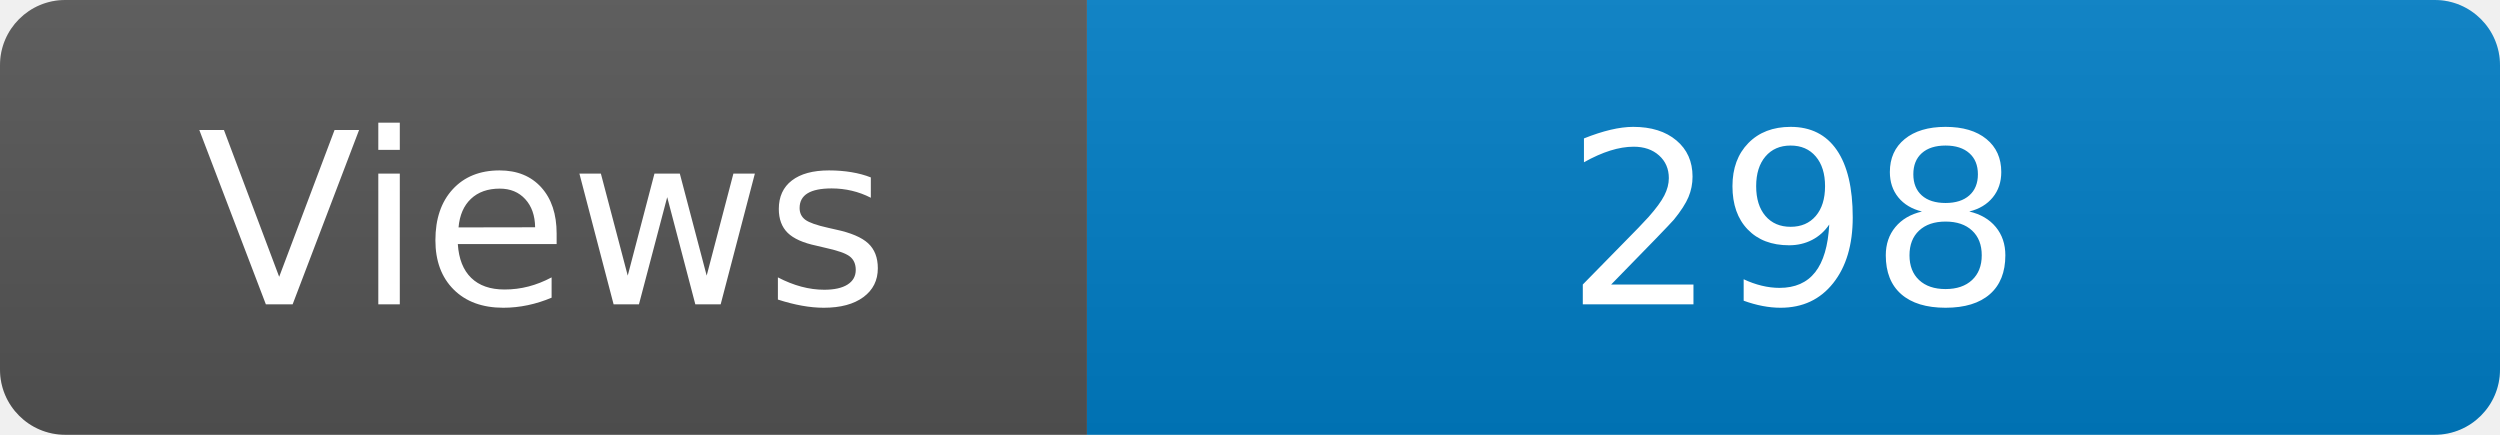
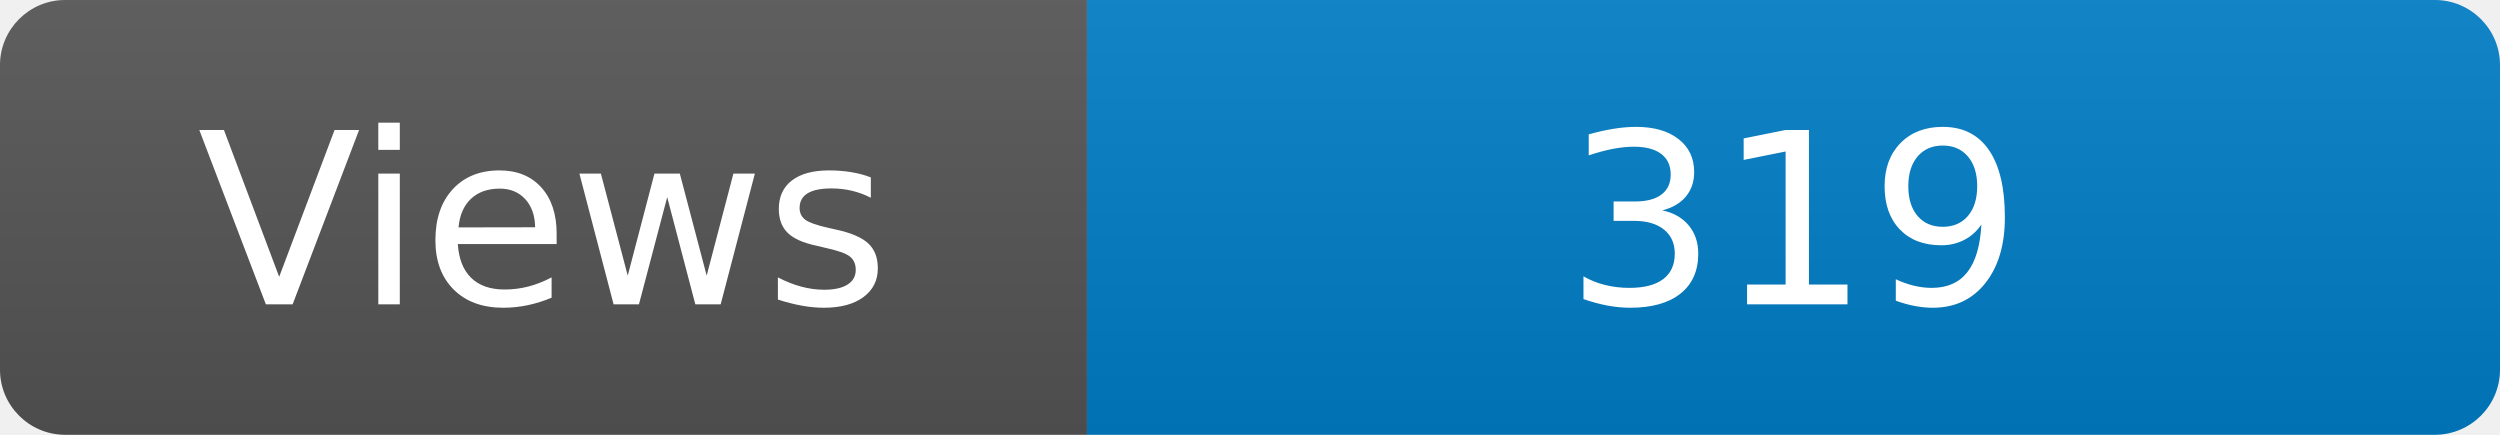
<svg xmlns="http://www.w3.org/2000/svg" width="115" height="20" role="img" aria-label="Maintained?: yes">
  <linearGradient id="s" x2="0" y2="100%">
    <stop offset="0" stop-color="#bbb" stop-opacity=".1" />
    <stop offset="1" stop-opacity=".1" />
  </linearGradient>
  <clipPath id="r">
    <rect width="115" height="20" rx="3" fill="#fff" />
  </clipPath>
  <g clip-path="url(#r)">
    <rect width="50" height="20" fill="#555" />
    <rect x="50" width="160" height="20" fill="#007ec6" />
    <rect width="115" height="20" fill="url(#s)" />
  </g>
  <g fill="#fff" text-anchor="middle" font-family="Verdana,Geneva,DejaVu Sans,sans-serif" font-size="110">
    <text x="250" y="140" transform="scale(.1)" fill="#fff">Views</text>
-     <text x="825" y="140" transform="scale(.1)" fill="#fff">298</text>
+     <text x="825" y="140" transform="scale(.1)" fill="#fff">319</text>
  </g>
</svg>
